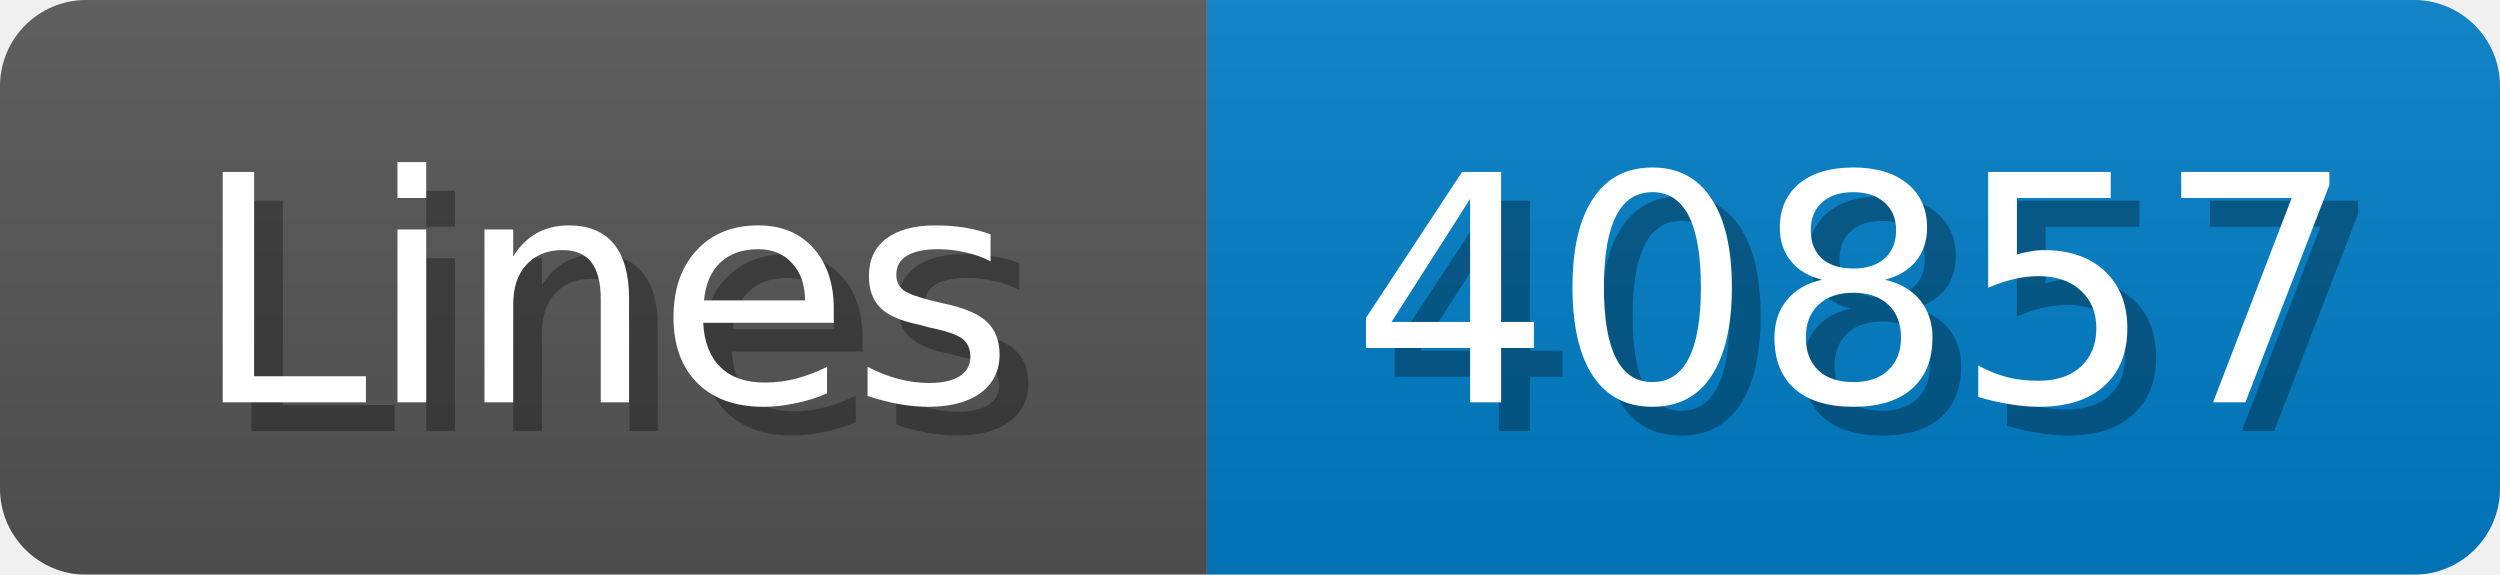
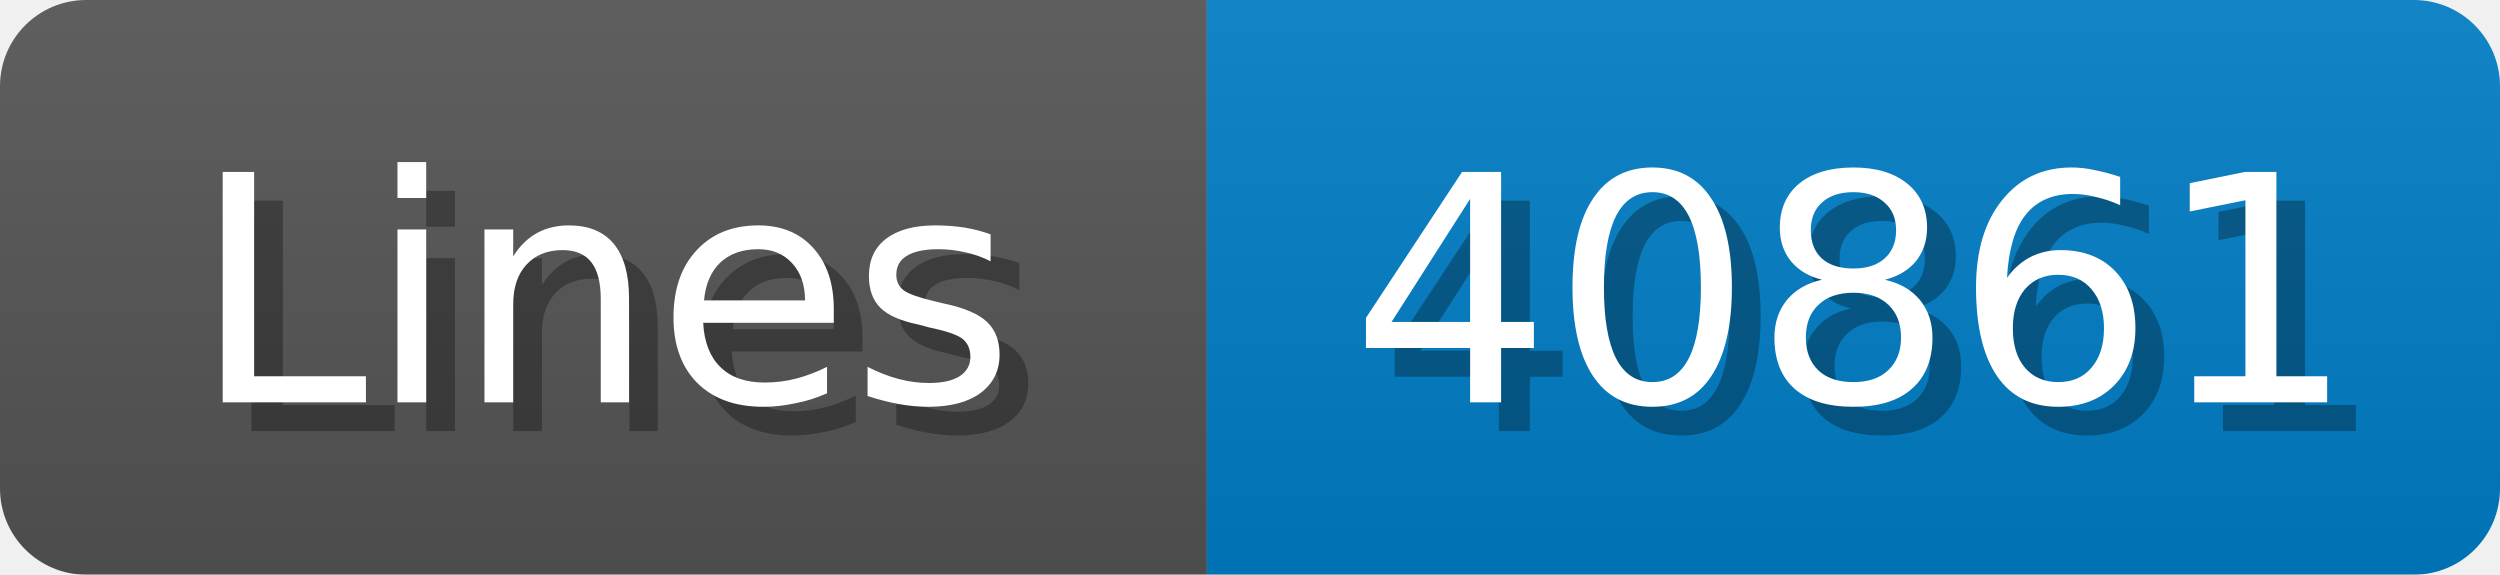
<svg xmlns="http://www.w3.org/2000/svg" width="87" height="20">
  <linearGradient id="b" x2="0" y2="100%">
    <stop offset="0" stop-color="#bbb" stop-opacity=".1" />
    <stop offset="1" stop-opacity=".1" />
  </linearGradient>
  <mask id="anybadge_1">
    <rect width="87" height="20" rx="3" fill="#fff" />
  </mask>
  <g mask="url(#anybadge_1)">
    <path fill="#555" d="M0 0h42v20H0z" />
    <path fill="#007ec6" d="M42 0h45v20H42z" />
    <path fill="url(#b)" d="M0 0h87v20H0z" />
  </g>
  <g fill="#fff" text-anchor="middle" font-family="DejaVu Sans,Verdana,Geneva,sans-serif" font-size="11">
    <text x="22.0" y="15" fill="#010101" fill-opacity=".3">Lines</text>
    <text x="21.0" y="14">Lines</text>
  </g>
  <g fill="#fff" text-anchor="middle" font-family="DejaVu Sans,Verdana,Geneva,sans-serif" font-size="11">
-     <text x="65.5" y="15" fill="#010101" fill-opacity=".3">40857</text>
-     <text x="64.5" y="14">40857</text>
+     <text x="65.5" y="15" fill="#010101" fill-opacity=".3">40861</text>
+     <text x="64.5" y="14">40861</text>
  </g>
</svg>
